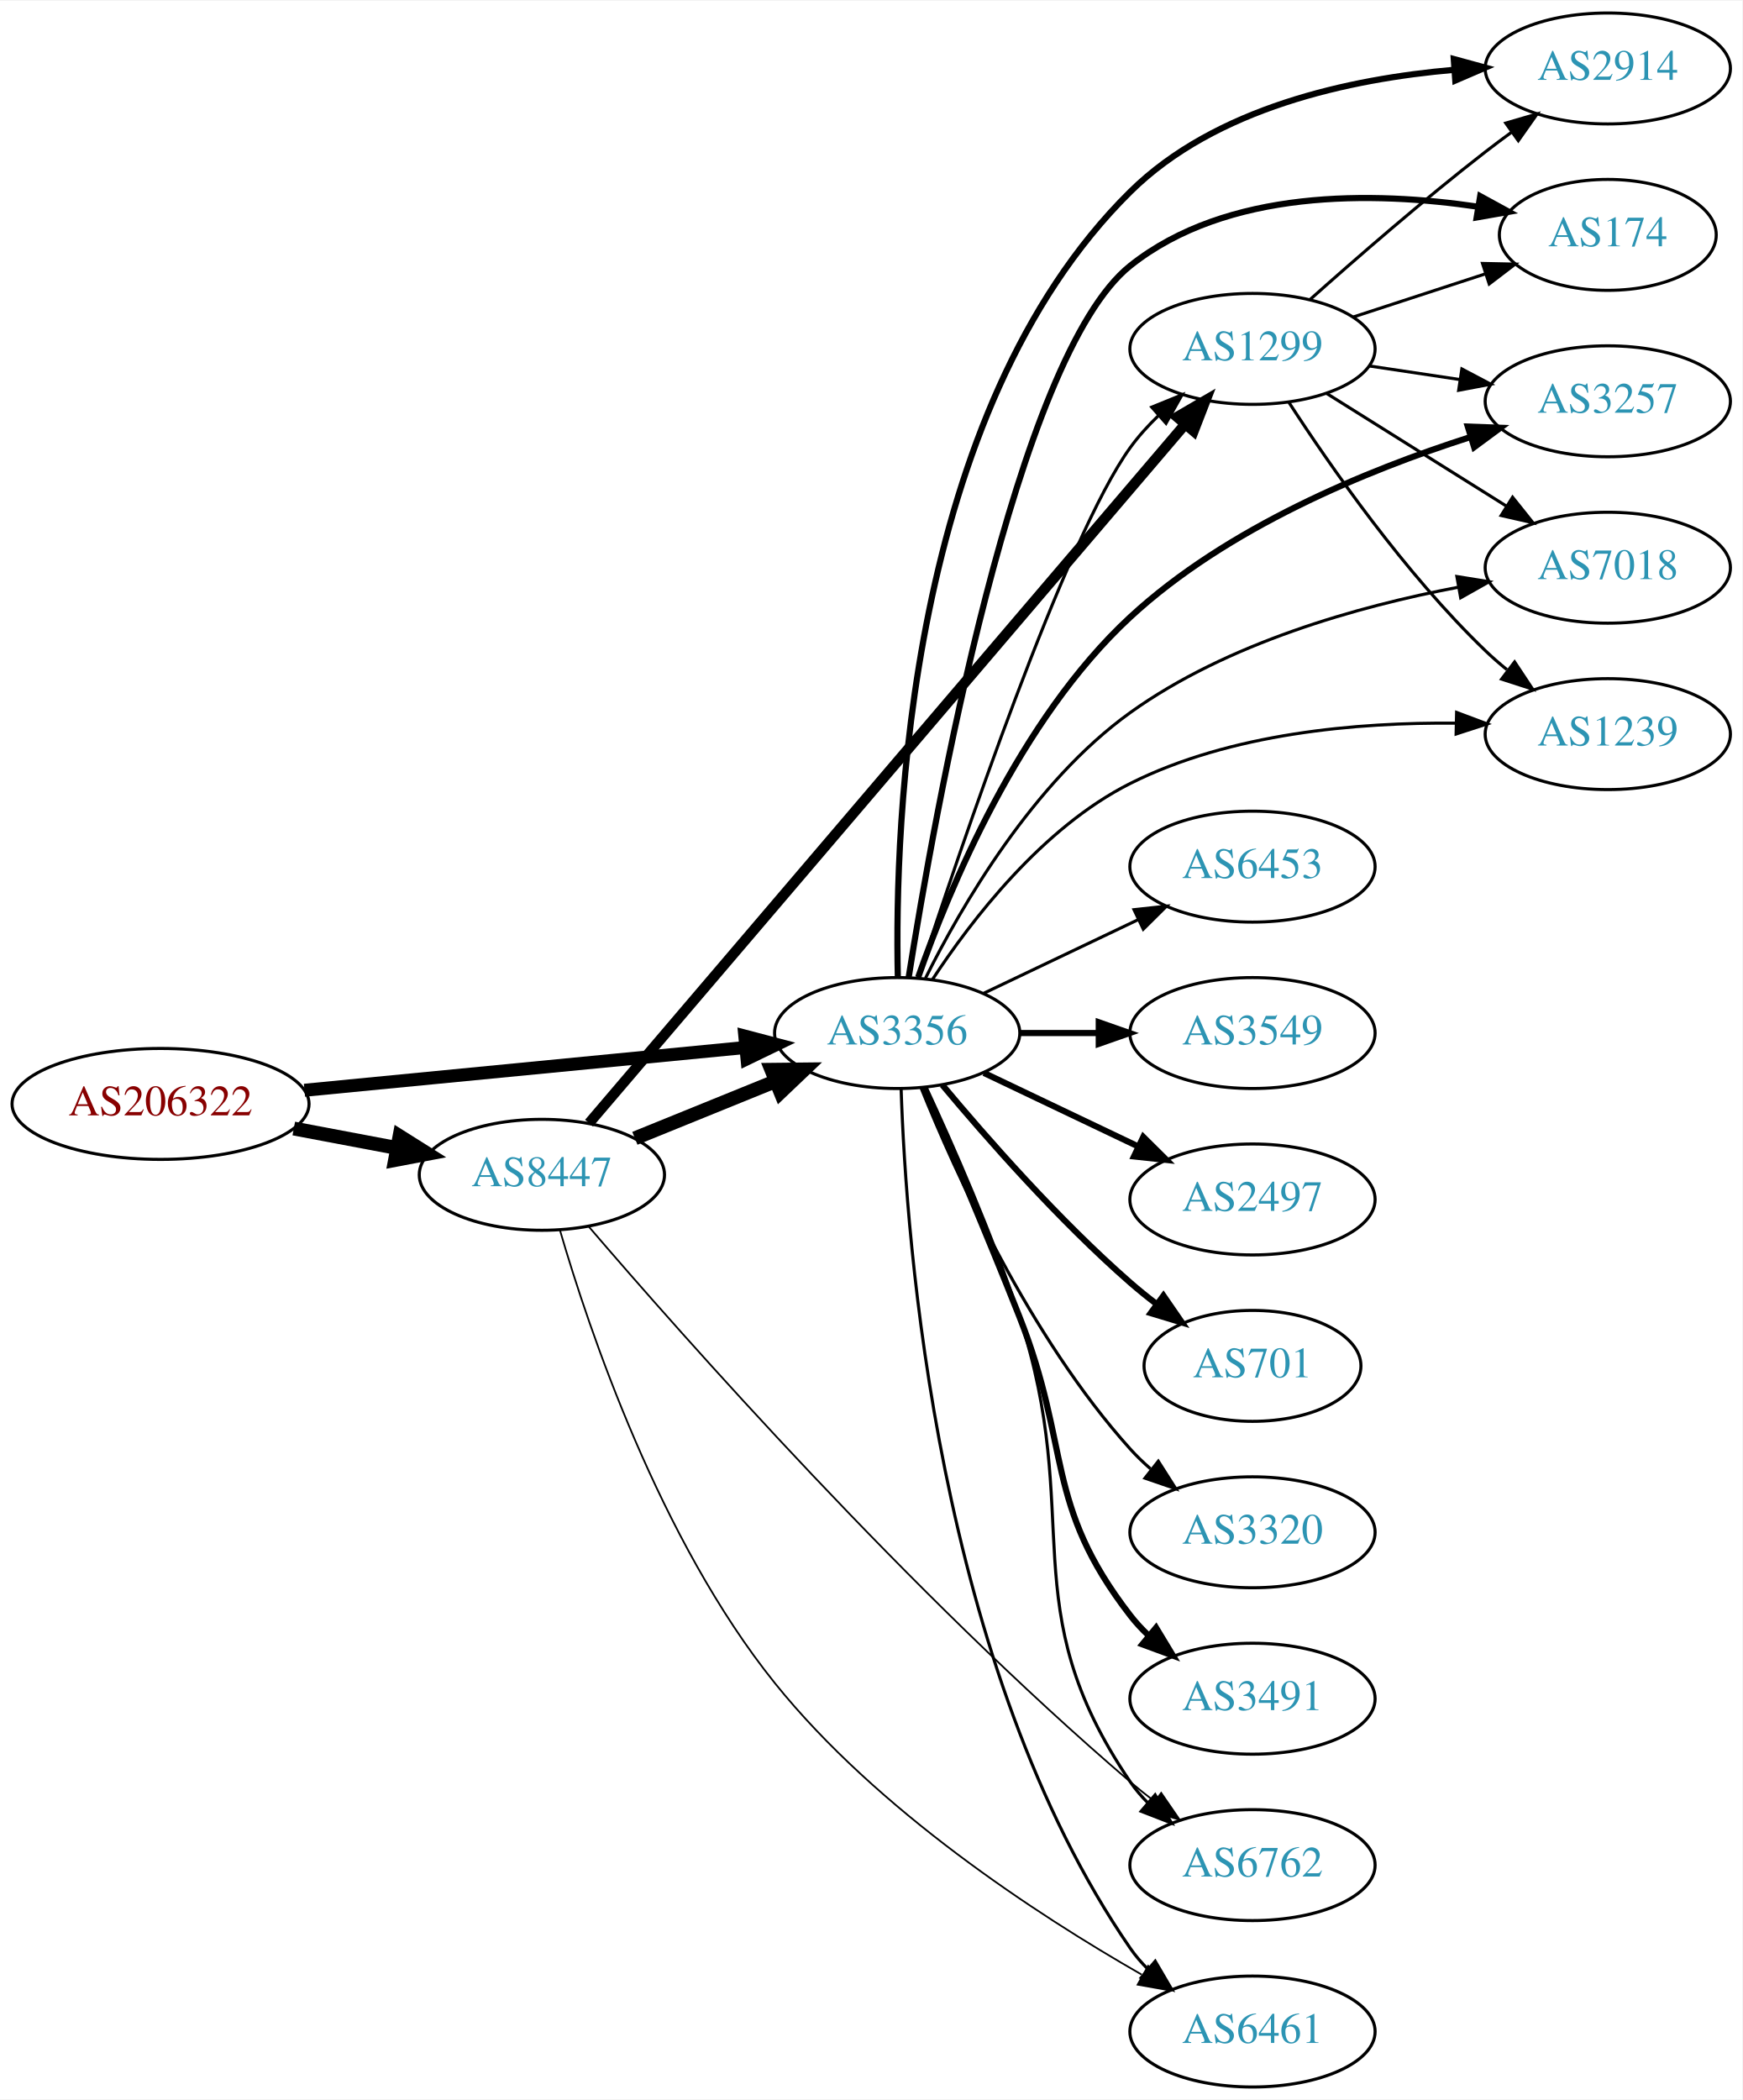
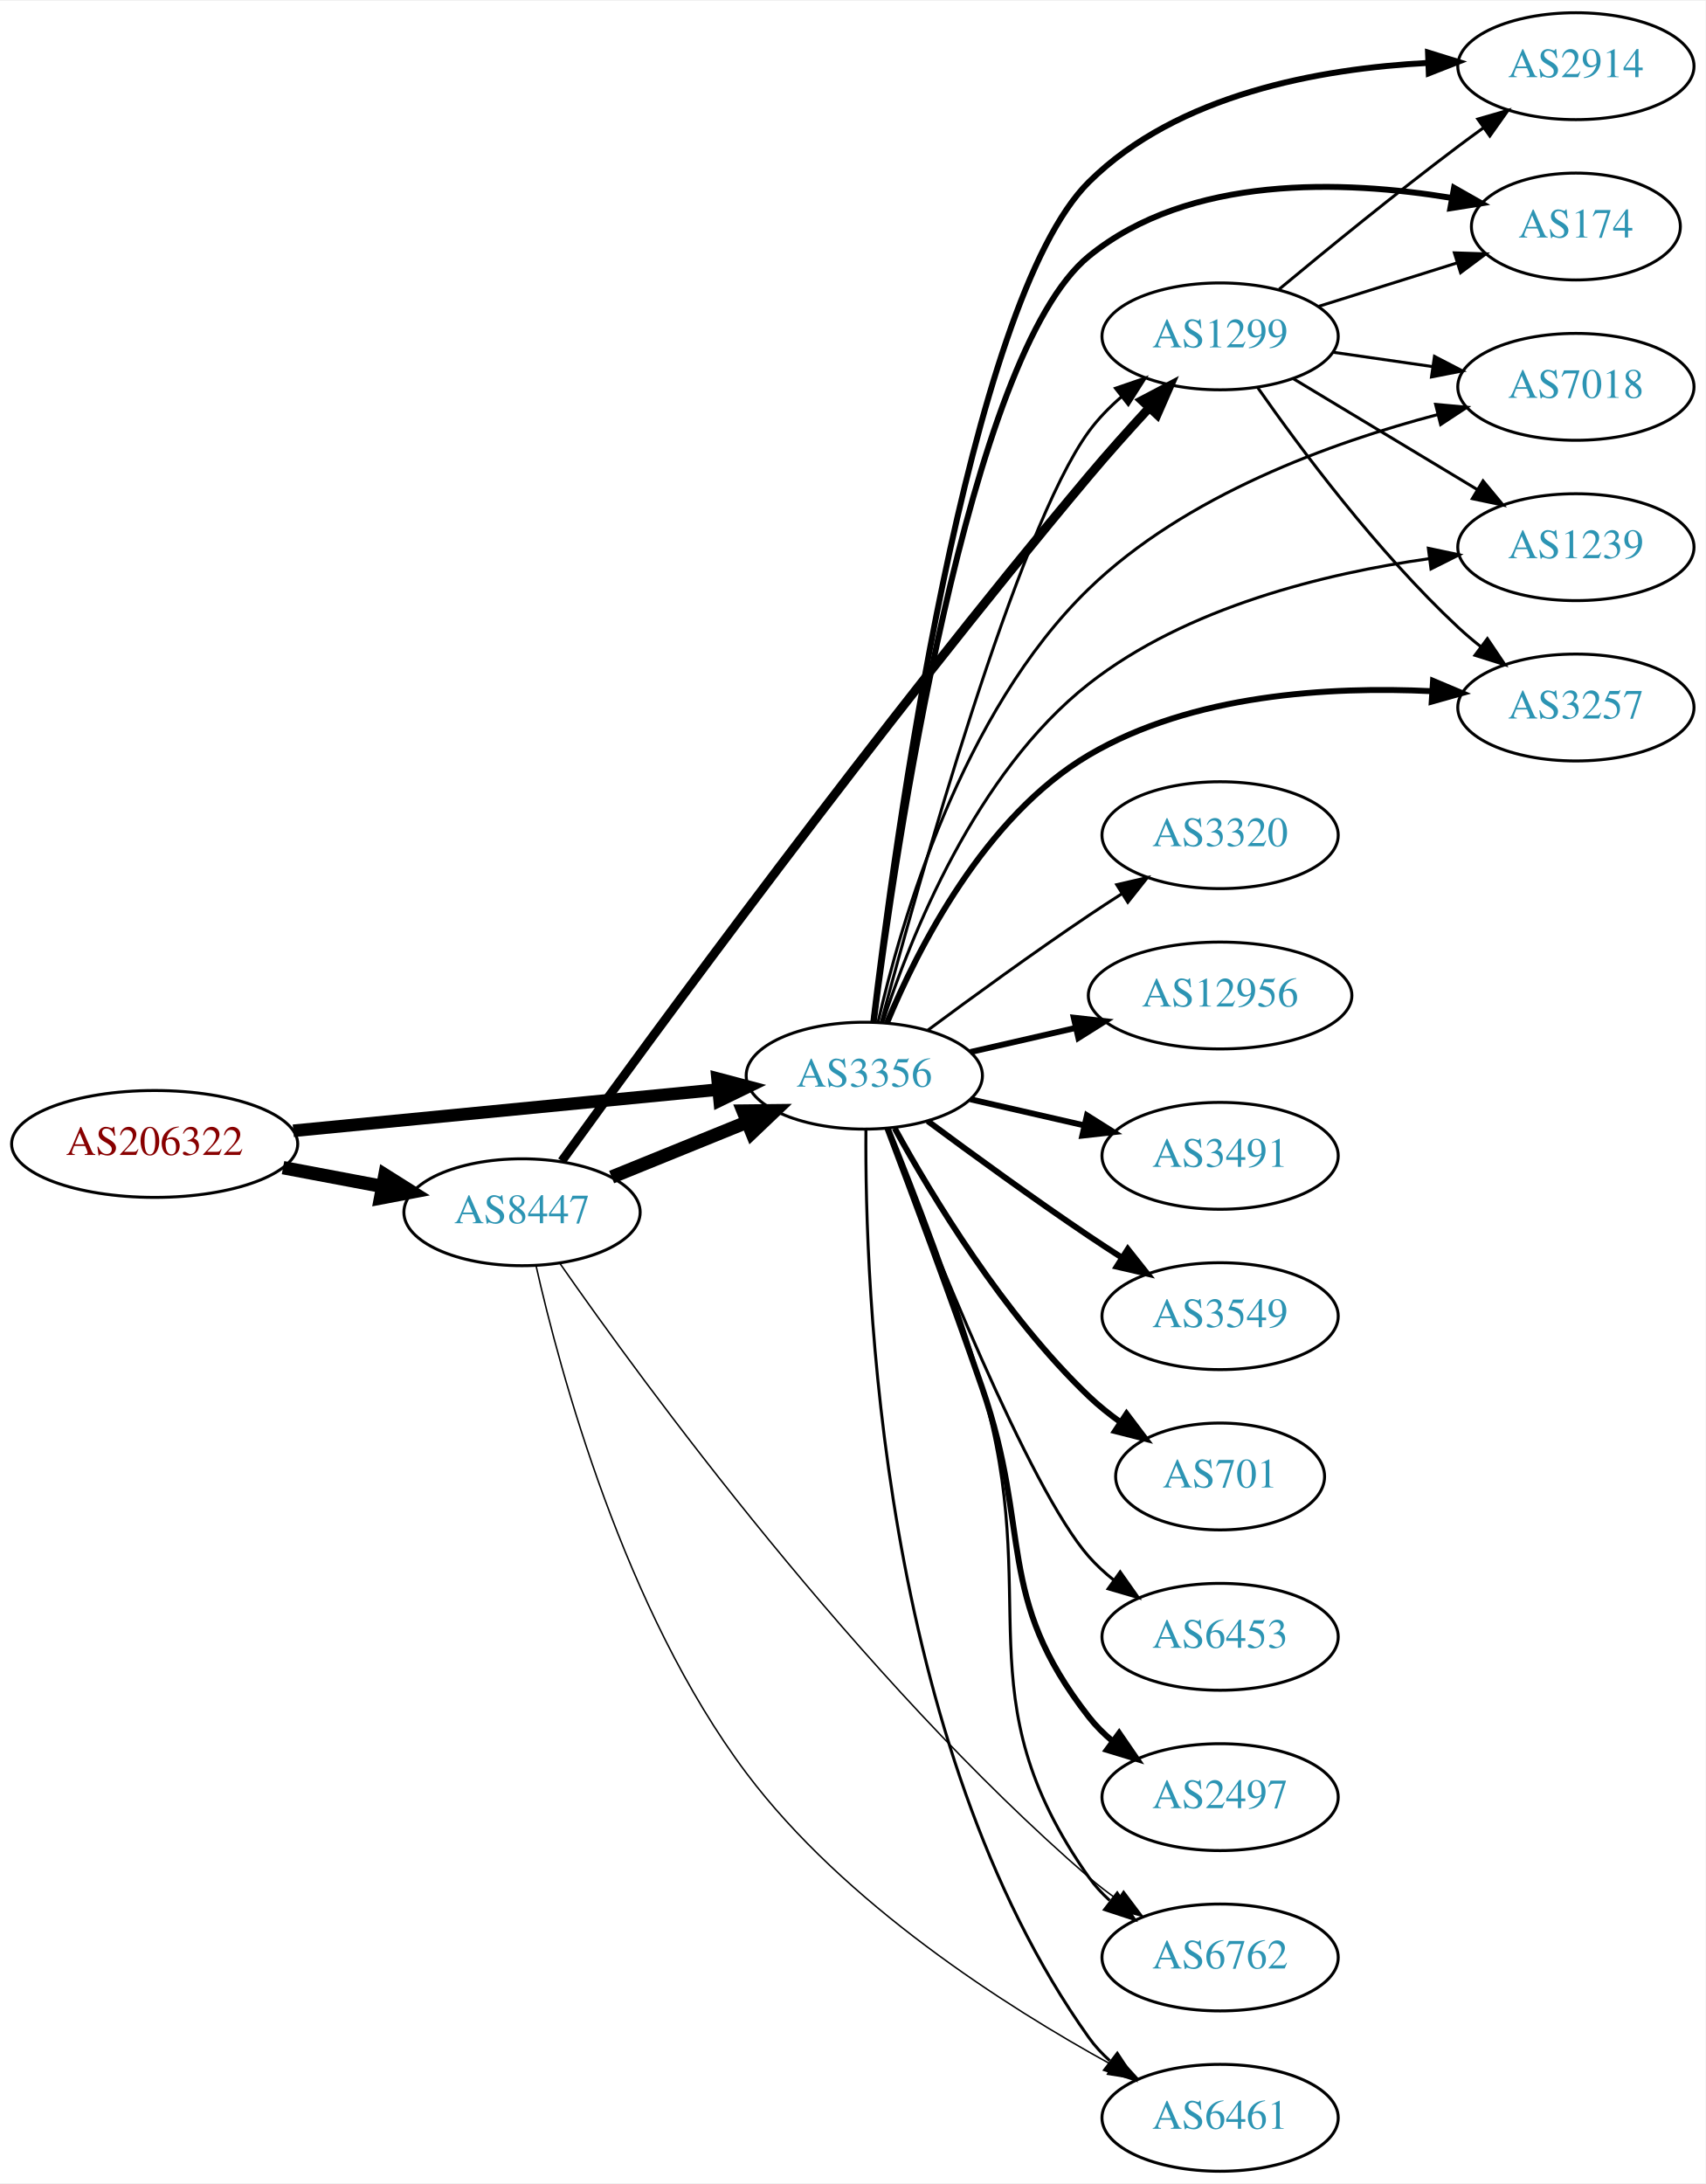
- <svg xmlns="http://www.w3.org/2000/svg" xmlns:xlink="http://www.w3.org/1999/xlink" width="565pt" height="681pt" viewBox="0.00 0.00 565.36 681.00">
-   <g id="graph0" class="graph" transform="scale(1 1) rotate(0) translate(4 677)">
-     <polygon fill="white" stroke="none" points="-4,4 -4,-677 561.363,-677 561.363,4 -4,4" />
+ <svg xmlns="http://www.w3.org/2000/svg" xmlns:xlink="http://www.w3.org/1999/xlink" width="574pt" height="735pt" viewBox="0.00 0.00 574.46 735.00">
+   <g id="graph0" class="graph" transform="scale(1 1) rotate(0) translate(4 731)">
+     <polygon fill="white" stroke="none" points="-4,4 -4,-731 570.463,-731 570.463,4 -4,4" />
    <g id="node1" class="node">
      <g id="a_node1">
        <a xlink:href="/asn/206322" xlink:title="AS206322 ~ Oesterreichische Post AG [AT]">
-           <ellipse fill="#ffffff" stroke="black" cx="48.096" cy="-319" rx="48.192" ry="18" />
-           <text text-anchor="middle" x="48.096" y="-315.3" font-family="Times,serif" font-size="14.00" fill="#880000">AS206322</text>
+           <ellipse fill="#ffffff" stroke="black" cx="48.096" cy="-346" rx="48.192" ry="18" />
+           <text text-anchor="middle" x="48.096" y="-342.3" font-family="Times,serif" font-size="14.00" fill="#880000">AS206322</text>
        </a>
      </g>
    </g>
    <g id="node2" class="node">
      <g id="a_node2">
        <a xlink:href="/asn/3356" xlink:title="AS3356 ~ Level 3 Parent, LLC [US]">
-           <ellipse fill="#ffffff" stroke="black" cx="287.131" cy="-342" rx="39.794" ry="18" />
-           <text text-anchor="middle" x="287.131" y="-338.3" font-family="Times,serif" font-size="14.00" fill="#2c94b3">AS3356</text>
+           <ellipse fill="#ffffff" stroke="black" cx="287.131" cy="-369" rx="39.794" ry="18" />
+           <text text-anchor="middle" x="287.131" y="-365.3" font-family="Times,serif" font-size="14.00" fill="#2c94b3">AS3356</text>
        </a>
      </g>
    </g>
    <g id="edge1" class="edge">
-       <path fill="none" stroke="black" stroke-width="4.219" d="M94.799,-323.435C135.936,-327.426 196.183,-333.272 238.04,-337.334" />
-       <polygon fill="black" stroke="black" stroke-width="4.219" points="237.688,-341.008 247.998,-338.3 238.401,-333.66 237.688,-341.008" />
+       <path fill="none" stroke="black" stroke-width="4.235" d="M94.799,-350.435C135.936,-354.426 196.183,-360.272 238.04,-364.334" />
+       <polygon fill="black" stroke="black" stroke-width="4.235" points="237.687,-368.023 247.998,-365.3 238.402,-360.645 237.687,-368.023" />
    </g>
    <g id="node3" class="node">
      <g id="a_node3">
        <a xlink:href="/asn/8447" xlink:title="AS8447 ~ A1 Telekom Austria AG [AT]">
-           <ellipse fill="#ffffff" stroke="black" cx="171.838" cy="-296" rx="39.794" ry="18" />
-           <text text-anchor="middle" x="171.838" y="-292.3" font-family="Times,serif" font-size="14.00" fill="#2c94b3">AS8447</text>
+           <ellipse fill="#ffffff" stroke="black" cx="171.838" cy="-323" rx="39.794" ry="18" />
+           <text text-anchor="middle" x="171.838" y="-319.3" font-family="Times,serif" font-size="14.00" fill="#2c94b3">AS8447</text>
        </a>
      </g>
    </g>
    <g id="edge2" class="edge">
-       <path fill="none" stroke="black" stroke-width="4.5" d="M91.334,-311.02C102.165,-308.974 113.868,-306.763 124.877,-304.683" />
-       <polygon fill="black" stroke="black" stroke-width="4.5" points="125.652,-308.544 134.748,-302.818 124.19,-300.806 125.652,-308.544" />
+       <path fill="none" stroke="black" stroke-width="4.5" d="M91.334,-338.02C102.165,-335.974 113.868,-333.763 124.877,-331.683" />
+       <polygon fill="black" stroke="black" stroke-width="4.5" points="125.652,-335.544 134.748,-329.818 124.19,-327.806 125.652,-335.544" />
    </g>
    <g id="node4" class="node">
      <g id="a_node4">
-         <a xlink:href="/asn/2914" xlink:title="AS2914 ~ NTT America, Inc. [US]">
-           <ellipse fill="#ffffff" stroke="black" cx="517.717" cy="-655" rx="39.794" ry="18" />
-           <text text-anchor="middle" x="517.717" y="-651.3" font-family="Times,serif" font-size="14.00" fill="#2c94b3">AS2914</text>
+         <a xlink:href="/asn/1299" xlink:title="AS1299 ~ Telia Carrier [EU]">
+           <ellipse fill="#ffffff" stroke="black" cx="406.973" cy="-618" rx="39.794" ry="18" />
+           <text text-anchor="middle" x="406.973" y="-614.3" font-family="Times,serif" font-size="14.00" fill="#2c94b3">AS1299</text>
        </a>
      </g>
    </g>
    <g id="edge3" class="edge">
-       <path fill="none" stroke="black" stroke-width="2" d="M287.334,-360.322C286.266,-409.149 290.402,-543.537 362.777,-615 390.378,-642.253 434.037,-651.641 467.822,-654.564" />
-       <polygon fill="black" stroke="black" stroke-width="2" points="467.741,-658.067 477.961,-655.277 468.231,-651.084 467.741,-658.067" />
+       <path fill="none" stroke="black" d="M292.875,-387.146C305.132,-433.14 338.586,-552.977 362.777,-586 365.87,-590.221 369.679,-594.128 373.743,-597.656" />
+       <polygon fill="black" stroke="black" points="371.728,-600.524 381.751,-603.956 376.056,-595.022 371.728,-600.524" />
    </g>
    <g id="node5" class="node">
      <g id="a_node5">
-         <a xlink:href="/asn/6453" xlink:title="AS6453 ~ TATA COMMUNICATIONS (AMERICA) INC [US]">
-           <ellipse fill="#ffffff" stroke="black" cx="402.424" cy="-396" rx="39.794" ry="18" />
-           <text text-anchor="middle" x="402.424" y="-392.3" font-family="Times,serif" font-size="14.00" fill="#2c94b3">AS6453</text>
+         <a xlink:href="/asn/2914" xlink:title="AS2914 ~ NTT America, Inc. [US]">
+           <ellipse fill="#ffffff" stroke="black" cx="526.816" cy="-709" rx="39.794" ry="18" />
+           <text text-anchor="middle" x="526.816" y="-705.3" font-family="Times,serif" font-size="14.00" fill="#2c94b3">AS2914</text>
        </a>
      </g>
    </g>
    <g id="edge4" class="edge">
-       <path fill="none" stroke="black" d="M315.267,-354.934C330.261,-362.081 349.082,-371.052 365.306,-378.785" />
-       <polygon fill="black" stroke="black" points="363.976,-382.028 374.509,-383.171 366.988,-375.709 363.976,-382.028" />
+       <path fill="none" stroke="black" stroke-width="2" d="M290.148,-386.96C297.078,-445.497 321.778,-629.339 362.777,-670 392.588,-699.565 440.574,-708.193 476.785,-710.094" />
+       <polygon fill="black" stroke="black" stroke-width="2" points="477.014,-713.604 487.135,-710.473 477.27,-706.609 477.014,-713.604" />
    </g>
    <g id="node6" class="node">
      <g id="a_node6">
-         <a xlink:href="/asn/174" xlink:title="AS174 ~ Cogent Communications [US]">
-           <ellipse fill="#ffffff" stroke="black" cx="517.717" cy="-601" rx="35.194" ry="18" />
-           <text text-anchor="middle" x="517.717" y="-597.3" font-family="Times,serif" font-size="14.00" fill="#2c94b3">AS174</text>
+         <a xlink:href="/asn/3320" xlink:title="AS3320 ~ DTAG [DE]">
+           <ellipse fill="#ffffff" stroke="black" cx="406.973" cy="-450" rx="39.794" ry="18" />
+           <text text-anchor="middle" x="406.973" y="-446.3" font-family="Times,serif" font-size="14.00" fill="#2c94b3">AS3320</text>
        </a>
      </g>
    </g>
    <g id="edge5" class="edge">
-       <path fill="none" stroke="black" stroke-width="2" d="M290.845,-359.998C299.096,-412.132 325.612,-561.422 362.777,-591 394.207,-616.014 441.649,-615.15 475.552,-610.145" />
-       <polygon fill="black" stroke="black" stroke-width="2" points="476.312,-613.567 485.607,-608.483 475.17,-606.661 476.312,-613.567" />
+       <path fill="none" stroke="black" d="M308.461,-384.277C323.324,-395.304 344.068,-410.407 362.777,-423 366.326,-425.389 370.077,-427.839 373.825,-430.242" />
+       <polygon fill="black" stroke="black" points="372.151,-433.325 382.474,-435.712 375.893,-427.409 372.151,-433.325" />
    </g>
    <g id="node7" class="node">
      <g id="a_node7">
-         <a xlink:href="/asn/6762" xlink:title="AS6762 ~ TELECOM ITALIA SPARKLE S.p.A. [IT]">
-           <ellipse fill="#ffffff" stroke="black" cx="402.424" cy="-72" rx="39.794" ry="18" />
-           <text text-anchor="middle" x="402.424" y="-68.3" font-family="Times,serif" font-size="14.00" fill="#2c94b3">AS6762</text>
+         <a xlink:href="/asn/174" xlink:title="AS174 ~ Cogent Communications [US]">
+           <ellipse fill="#ffffff" stroke="black" cx="526.816" cy="-655" rx="35.194" ry="18" />
+           <text text-anchor="middle" x="526.816" y="-651.3" font-family="Times,serif" font-size="14.00" fill="#2c94b3">AS174</text>
        </a>
      </g>
    </g>
    <g id="edge6" class="edge">
-       <path fill="none" stroke="black" d="M296.568,-324.348C305.061,-306.065 318.113,-276.512 326.777,-250 348.209,-184.421 323.963,-156.038 362.777,-99 364.418,-96.589 366.35,-94.327 368.461,-92.218" />
-       <polygon fill="black" stroke="black" points="370.828,-94.8 376.164,-85.647 366.284,-89.474 370.828,-94.8" />
+       <path fill="none" stroke="black" stroke-width="2" d="M290.323,-387.312C297.452,-443.503 321.899,-611.675 362.777,-645 396.586,-672.562 448.627,-670.613 484.785,-664.666" />
+       <polygon fill="black" stroke="black" stroke-width="2" points="485.781,-668.042 494.995,-662.813 484.531,-661.155 485.781,-668.042" />
    </g>
    <g id="node8" class="node">
      <g id="a_node8">
-         <a xlink:href="/asn/3549" xlink:title="AS3549 ~ Level 3 Parent, LLC [US]">
-           <ellipse fill="#ffffff" stroke="black" cx="402.424" cy="-342" rx="39.794" ry="18" />
-           <text text-anchor="middle" x="402.424" y="-338.3" font-family="Times,serif" font-size="14.00" fill="#2c94b3">AS3549</text>
+         <a xlink:href="/asn/12956" xlink:title="AS12956 ~ TELXIUS [ES]">
+           <ellipse fill="#ffffff" stroke="black" cx="406.973" cy="-396" rx="44.393" ry="18" />
+           <text text-anchor="middle" x="406.973" y="-392.3" font-family="Times,serif" font-size="14.00" fill="#2c94b3">AS12956</text>
        </a>
      </g>
    </g>
    <g id="edge7" class="edge">
-       <path fill="none" stroke="black" stroke-width="2" d="M326.803,-342C335.006,-342 343.77,-342 352.302,-342" />
-       <polygon fill="black" stroke="black" stroke-width="2" points="352.541,-345.5 362.541,-342 352.541,-338.5 352.541,-345.5" />
+       <path fill="none" stroke="black" stroke-width="2" d="M322.85,-376.955C333.989,-379.507 346.524,-382.379 358.417,-385.104" />
+       <polygon fill="black" stroke="black" stroke-width="2" points="357.682,-388.526 368.211,-387.348 359.246,-381.703 357.682,-388.526" />
    </g>
    <g id="node9" class="node">
      <g id="a_node9">
-         <a xlink:href="/asn/2497" xlink:title="AS2497 ~ Internet Initiative Japan Inc. [JP]">
-           <ellipse fill="#ffffff" stroke="black" cx="402.424" cy="-288" rx="39.794" ry="18" />
-           <text text-anchor="middle" x="402.424" y="-284.3" font-family="Times,serif" font-size="14.00" fill="#2c94b3">AS2497</text>
+         <a xlink:href="/asn/6762" xlink:title="AS6762 ~ TELECOM ITALIA SPARKLE S.p.A. [IT]">
+           <ellipse fill="#ffffff" stroke="black" cx="406.973" cy="-72" rx="39.794" ry="18" />
+           <text text-anchor="middle" x="406.973" y="-68.3" font-family="Times,serif" font-size="14.00" fill="#2c94b3">AS6762</text>
        </a>
      </g>
    </g>
    <g id="edge8" class="edge">
-       <path fill="none" stroke="black" stroke-width="2" d="M315.267,-329.066C330.261,-321.919 349.082,-312.948 365.306,-305.215" />
-       <polygon fill="black" stroke="black" stroke-width="2" points="366.988,-308.291 374.509,-300.829 363.976,-301.972 366.988,-308.291" />
+       <path fill="none" stroke="black" d="M295.603,-351.044C304.017,-330.337 317.696,-295.142 326.777,-264 347.79,-191.943 319.565,-160.371 362.777,-99 364.763,-96.18 367.146,-93.592 369.76,-91.232" />
+       <polygon fill="black" stroke="black" points="372.312,-93.686 378.124,-84.827 368.056,-88.128 372.312,-93.686" />
    </g>
    <g id="node10" class="node">
      <g id="a_node10">
-         <a xlink:href="/asn/6461" xlink:title="AS6461 ~ Zayo Bandwidth [US]">
-           <ellipse fill="#ffffff" stroke="black" cx="402.424" cy="-18" rx="39.794" ry="18" />
-           <text text-anchor="middle" x="402.424" y="-14.3" font-family="Times,serif" font-size="14.00" fill="#2c94b3">AS6461</text>
+         <a xlink:href="/asn/3491" xlink:title="AS3491 ~ PCCW Global, Inc. [US]">
+           <ellipse fill="#ffffff" stroke="black" cx="406.973" cy="-342" rx="39.794" ry="18" />
+           <text text-anchor="middle" x="406.973" y="-338.3" font-family="Times,serif" font-size="14.00" fill="#2c94b3">AS3491</text>
        </a>
      </g>
    </g>
    <g id="edge9" class="edge">
-       <path fill="none" stroke="black" d="M288.411,-323.839C290.009,-274.539 300.158,-135.825 362.777,-45 364.432,-42.599 366.375,-40.344 368.494,-38.24" />
-       <polygon fill="black" stroke="black" points="370.859,-40.823 376.21,-31.678 366.325,-35.49 370.859,-40.823" />
+       <path fill="none" stroke="black" stroke-width="2" d="M322.85,-361.045C334.85,-358.296 348.471,-355.175 361.164,-352.267" />
+       <polygon fill="black" stroke="black" stroke-width="2" points="362.129,-355.636 371.095,-349.991 360.566,-348.813 362.129,-355.636" />
    </g>
    <g id="node11" class="node">
      <g id="a_node11">
-         <a xlink:href="/asn/3257" xlink:title="AS3257 ~ GTT [DE]">
-           <ellipse fill="#ffffff" stroke="black" cx="517.717" cy="-547" rx="39.794" ry="18" />
-           <text text-anchor="middle" x="517.717" y="-543.3" font-family="Times,serif" font-size="14.00" fill="#2c94b3">AS3257</text>
+         <a xlink:href="/asn/7018" xlink:title="AS7018 ~ AT&amp;T Services, Inc. [US]">
+           <ellipse fill="#ffffff" stroke="black" cx="526.816" cy="-601" rx="39.794" ry="18" />
+           <text text-anchor="middle" x="526.816" y="-597.3" font-family="Times,serif" font-size="14.00" fill="#2c94b3">AS7018</text>
        </a>
      </g>
    </g>
    <g id="edge10" class="edge">
-       <path fill="none" stroke="black" stroke-width="2" d="M293.937,-360.091C303.862,-388.441 326.595,-443.546 362.777,-477 394.132,-505.991 439.552,-524.635 472.933,-535.332" />
-       <polygon fill="black" stroke="black" stroke-width="2" points="472.289,-538.796 482.876,-538.399 474.352,-532.107 472.289,-538.796" />
+       <path fill="none" stroke="black" d="M291.764,-387.049C299.323,-420.228 319.745,-491.323 362.777,-533 395.298,-564.497 444.527,-582.28 480.38,-591.692" />
+       <polygon fill="black" stroke="black" points="479.562,-595.095 490.113,-594.129 481.263,-588.305 479.562,-595.095" />
    </g>
    <g id="node12" class="node">
      <g id="a_node12">
-         <a xlink:href="/asn/701" xlink:title="AS701 ~ UUNET [US]">
-           <ellipse fill="#ffffff" stroke="black" cx="402.424" cy="-234" rx="35.194" ry="18" />
-           <text text-anchor="middle" x="402.424" y="-230.3" font-family="Times,serif" font-size="14.00" fill="#2c94b3">AS701</text>
+         <a xlink:href="/asn/6461" xlink:title="AS6461 ~ Zayo Bandwidth [US]">
+           <ellipse fill="#ffffff" stroke="black" cx="406.973" cy="-18" rx="39.794" ry="18" />
+           <text text-anchor="middle" x="406.973" y="-14.3" font-family="Times,serif" font-size="14.00" fill="#2c94b3">AS6461</text>
        </a>
      </g>
    </g>
    <g id="edge11" class="edge">
-       <path fill="none" stroke="black" stroke-width="2" d="M301.761,-325.183C316.044,-308.071 339.59,-281.255 362.777,-261 365.447,-258.668 368.32,-256.352 371.25,-254.114" />
-       <polygon fill="black" stroke="black" stroke-width="2" points="373.528,-256.784 379.542,-248.061 369.401,-251.13 373.528,-256.784" />
+       <path fill="none" stroke="black" d="M287.68,-350.937C287.26,-298.497 292.414,-143.707 362.777,-45 364.779,-42.191 367.174,-39.612 369.795,-37.257" />
+       <polygon fill="black" stroke="black" points="372.348,-39.712 378.171,-30.861 368.099,-34.148 372.348,-39.712" />
    </g>
    <g id="node13" class="node">
      <g id="a_node13">
-         <a xlink:href="/asn/7018" xlink:title="AS7018 ~ AT&amp;T Services, Inc. [US]">
-           <ellipse fill="#ffffff" stroke="black" cx="517.717" cy="-493" rx="39.794" ry="18" />
-           <text text-anchor="middle" x="517.717" y="-489.3" font-family="Times,serif" font-size="14.00" fill="#2c94b3">AS7018</text>
+         <a xlink:href="/asn/3549" xlink:title="AS3549 ~ Level 3 Parent, LLC [US]">
+           <ellipse fill="#ffffff" stroke="black" cx="406.973" cy="-288" rx="39.794" ry="18" />
+           <text text-anchor="middle" x="406.973" y="-284.3" font-family="Times,serif" font-size="14.00" fill="#2c94b3">AS3549</text>
        </a>
      </g>
    </g>
    <g id="edge12" class="edge">
-       <path fill="none" stroke="black" d="M296.329,-359.838C307.896,-383.054 331.174,-423.329 362.777,-446 394.227,-468.561 436.708,-480.467 469.078,-486.644" />
-       <polygon fill="black" stroke="black" points="468.746,-490.14 479.206,-488.454 469.978,-483.249 468.746,-490.14" />
+       <path fill="none" stroke="black" stroke-width="2" d="M308.461,-353.723C323.324,-342.696 344.068,-327.593 362.777,-315 366.326,-312.611 370.077,-310.161 373.825,-307.758" />
+       <polygon fill="black" stroke="black" stroke-width="2" points="375.893,-310.591 382.474,-302.288 372.151,-304.675 375.893,-310.591" />
    </g>
    <g id="node14" class="node">
      <g id="a_node14">
-         <a xlink:href="/asn/3320" xlink:title="AS3320 ~ DTAG [DE]">
-           <ellipse fill="#ffffff" stroke="black" cx="402.424" cy="-180" rx="39.794" ry="18" />
-           <text text-anchor="middle" x="402.424" y="-176.3" font-family="Times,serif" font-size="14.00" fill="#2c94b3">AS3320</text>
+         <a xlink:href="/asn/1239" xlink:title="AS1239 ~ Sprint [US]">
+           <ellipse fill="#ffffff" stroke="black" cx="526.816" cy="-547" rx="39.794" ry="18" />
+           <text text-anchor="middle" x="526.816" y="-543.3" font-family="Times,serif" font-size="14.00" fill="#2c94b3">AS1239</text>
        </a>
      </g>
    </g>
    <g id="edge13" class="edge">
-       <path fill="none" stroke="black" d="M294.879,-324.213C305.93,-296.757 329.983,-243.422 362.777,-207 364.78,-204.776 366.999,-202.637 369.331,-200.603" />
-       <polygon fill="black" stroke="black" points="371.862,-203.065 377.55,-194.127 367.529,-197.567 371.862,-203.065" />
+       <path fill="none" stroke="black" d="M293.331,-386.888C302.544,-415.383 324.467,-470.924 362.777,-501 395.728,-526.868 442.486,-538.191 477.484,-543.146" />
+       <polygon fill="black" stroke="black" points="477.115,-546.628 487.48,-544.435 478.01,-539.685 477.115,-546.628" />
    </g>
    <g id="node15" class="node">
      <g id="a_node15">
-         <a xlink:href="/asn/1299" xlink:title="AS1299 ~ Telia Carrier [EU]">
-           <ellipse fill="#ffffff" stroke="black" cx="402.424" cy="-564" rx="39.794" ry="18" />
-           <text text-anchor="middle" x="402.424" y="-560.3" font-family="Times,serif" font-size="14.00" fill="#2c94b3">AS1299</text>
+         <a xlink:href="/asn/701" xlink:title="AS701 ~ UUNET [US]">
+           <ellipse fill="#ffffff" stroke="black" cx="406.973" cy="-234" rx="35.194" ry="18" />
+           <text text-anchor="middle" x="406.973" y="-230.3" font-family="Times,serif" font-size="14.00" fill="#2c94b3">AS701</text>
        </a>
      </g>
    </g>
    <g id="edge14" class="edge">
-       <path fill="none" stroke="black" d="M293.891,-359.926C307.444,-401.472 341.782,-503.009 362.777,-532 365.436,-535.671 368.61,-539.172 371.981,-542.419" />
-       <polygon fill="black" stroke="black" points="369.734,-545.105 379.549,-549.094 374.364,-539.855 369.734,-545.105" />
+       <path fill="none" stroke="black" stroke-width="2" d="M297.372,-351.287C309.918,-328.439 334.095,-288.389 362.777,-261 366.031,-257.893 369.698,-254.954 373.485,-252.24" />
+       <polygon fill="black" stroke="black" stroke-width="2" points="375.462,-255.128 381.853,-246.678 371.587,-249.299 375.462,-255.128" />
    </g>
    <g id="node16" class="node">
      <g id="a_node16">
-         <a xlink:href="/asn/1239" xlink:title="AS1239 ~ Sprint [US]">
-           <ellipse fill="#ffffff" stroke="black" cx="517.717" cy="-439" rx="39.794" ry="18" />
-           <text text-anchor="middle" x="517.717" y="-435.3" font-family="Times,serif" font-size="14.00" fill="#2c94b3">AS1239</text>
+         <a xlink:href="/asn/3257" xlink:title="AS3257 ~ GTT [DE]">
+           <ellipse fill="#ffffff" stroke="black" cx="526.816" cy="-493" rx="39.794" ry="18" />
+           <text text-anchor="middle" x="526.816" y="-489.3" font-family="Times,serif" font-size="14.00" fill="#2c94b3">AS3257</text>
        </a>
      </g>
    </g>
    <g id="edge15" class="edge">
-       <path fill="none" stroke="black" d="M298.573,-359.372C311.162,-378.575 334.231,-408.683 362.777,-423 395.361,-439.342 436.642,-442.857 468.251,-442.55" />
-       <polygon fill="black" stroke="black" points="468.656,-446.042 478.573,-442.313 468.495,-439.044 468.656,-446.042" />
+       <path fill="none" stroke="black" stroke-width="2" d="M294.785,-386.818C305.13,-411.75 327.615,-456.307 362.777,-477 397.542,-497.459 443.828,-500.16 478.2,-498.499" />
+       <polygon fill="black" stroke="black" stroke-width="2" points="478.696,-501.975 488.458,-497.859 478.259,-494.989 478.696,-501.975" />
    </g>
    <g id="node17" class="node">
      <g id="a_node17">
-         <a xlink:href="/asn/3491" xlink:title="AS3491 ~ PCCW Global, Inc. [US]">
-           <ellipse fill="#ffffff" stroke="black" cx="402.424" cy="-126" rx="39.794" ry="18" />
-           <text text-anchor="middle" x="402.424" y="-122.3" font-family="Times,serif" font-size="14.00" fill="#2c94b3">AS3491</text>
+         <a xlink:href="/asn/6453" xlink:title="AS6453 ~ TATA COMMUNICATIONS (AMERICA) INC [US]">
+           <ellipse fill="#ffffff" stroke="black" cx="406.973" cy="-180" rx="39.794" ry="18" />
+           <text text-anchor="middle" x="406.973" y="-176.3" font-family="Times,serif" font-size="14.00" fill="#2c94b3">AS6453</text>
        </a>
      </g>
    </g>
    <g id="edge16" class="edge">
-       <path fill="none" stroke="black" stroke-width="2" d="M295.91,-324.111C303.88,-305.639 316.522,-275.938 326.777,-250 343.686,-207.237 334.65,-189.379 362.777,-153 364.561,-150.693 366.596,-148.506 368.779,-146.449" />
-       <polygon fill="black" stroke="black" stroke-width="2" points="371.135,-149.042 376.617,-139.975 366.678,-143.645 371.135,-149.042" />
+       <path fill="none" stroke="black" d="M294.877,-351.083C309.112,-313.91 342.568,-229.95 362.777,-207 365.261,-204.179 368.111,-201.551 371.137,-199.129" />
+       <polygon fill="black" stroke="black" points="373.322,-201.869 379.426,-193.209 369.254,-196.172 373.322,-201.869" />
+     </g>
+     <g id="node18" class="node">
+       <g id="a_node18">
+         <a xlink:href="/asn/2497" xlink:title="AS2497 ~ Internet Initiative Japan Inc. [JP]">
+           <ellipse fill="#ffffff" stroke="black" cx="406.973" cy="-126" rx="39.794" ry="18" />
+           <text text-anchor="middle" x="406.973" y="-122.3" font-family="Times,serif" font-size="14.00" fill="#2c94b3">AS2497</text>
+         </a>
+       </g>
    </g>
    <g id="edge17" class="edge">
-       <path fill="none" stroke="black" stroke-width="4.5" d="M202.014,-307.846C215.889,-313.48 232.667,-320.292 247.576,-326.346" />
-       <polygon fill="black" stroke="black" stroke-width="4.5" points="246.307,-330.08 257.054,-330.194 249.27,-322.784 246.307,-330.08" />
+       <path fill="none" stroke="black" stroke-width="2" d="M294.908,-351.241C302.797,-330.422 316.106,-294.839 326.777,-264 343.738,-214.988 330.861,-193.879 362.777,-153 365.09,-150.037 367.826,-147.314 370.78,-144.833" />
+       <polygon fill="black" stroke="black" stroke-width="2" points="372.973,-147.565 378.97,-138.83 368.835,-141.919 372.973,-147.565" />
+     </g>
+     <g id="edge19" class="edge">
+       <path fill="none" stroke="black" stroke-width="4.5" d="M202.014,-334.846C215.889,-340.48 232.667,-347.292 247.576,-353.346" />
+       <polygon fill="black" stroke="black" stroke-width="4.5" points="246.307,-357.08 257.054,-357.194 249.27,-349.784 246.307,-357.08" />
    </g>
    <g id="edge18" class="edge">
-       <path fill="none" stroke="black" stroke-width="0.562" d="M187.112,-279.116C217.491,-243.672 291.601,-159.775 362.777,-99 365.267,-96.874 367.922,-94.753 370.631,-92.688" />
-       <polygon fill="black" stroke="black" stroke-width="0.562" points="372.798,-95.439 378.802,-86.709 368.665,-89.79 372.798,-95.439" />
+       <path fill="none" stroke="black" stroke-width="3" d="M185.224,-340.249C214.8,-381.195 292.336,-487.1 362.777,-571 369.162,-578.604 376.368,-586.643 383.039,-593.88" />
+       <polygon fill="black" stroke="black" stroke-width="3" points="380.628,-596.426 390.004,-601.36 385.751,-591.656 380.628,-596.426" />
    </g>
    <g id="edge20" class="edge">
-       <path fill="none" stroke="black" stroke-width="0.562" d="M177.699,-278.036C187.061,-245.891 210.044,-177.549 247.484,-131 280.627,-89.795 332.23,-56.069 366.424,-36.498" />
-       <polygon fill="black" stroke="black" stroke-width="0.562" points="368.57,-39.307 375.576,-31.36 365.143,-33.203 368.57,-39.307" />
-     </g>
-     <g id="edge19" class="edge">
-       <path fill="none" stroke="black" stroke-width="3.375" d="M187.137,-312.765C226.184,-358.544 334.756,-485.837 380.586,-539.569" />
-       <polygon fill="black" stroke="black" stroke-width="3.375" points="377.978,-541.905 387.13,-547.242 383.304,-537.362 377.978,-541.905" />
+       <path fill="none" stroke="black" stroke-width="0.5" d="M184.639,-305.708C212.378,-265.896 285.262,-166.041 362.777,-99 365.777,-96.406 369.051,-93.892 372.412,-91.51" />
+       <polygon fill="black" stroke="black" stroke-width="0.5" points="374.46,-94.351 380.836,-85.889 370.575,-88.528 374.46,-94.351" />
    </g>
    <g id="edge21" class="edge">
-       <path fill="none" stroke="black" d="M421.108,-580.03C435.977,-593.295 457.966,-612.42 478.07,-628 480.806,-630.12 483.692,-632.276 486.604,-634.398" />
-       <polygon fill="black" stroke="black" points="484.605,-637.272 494.778,-640.234 488.673,-631.575 484.605,-637.272" />
+       <path fill="none" stroke="black" stroke-width="0.5" d="M176.552,-305.013C184.58,-269.449 206.244,-188.842 247.484,-134 280.5,-90.096 334.728,-55.51 370.395,-35.903" />
+       <polygon fill="black" stroke="black" stroke-width="0.5" points="372.338,-38.832 379.484,-31.009 369.02,-32.668 372.338,-38.832" />
+     </g>
+     <g id="edge25" class="edge">
+       <path fill="none" stroke="black" d="M426.881,-633.899C442.743,-647.086 466.117,-666.17 487.17,-682 489.935,-684.08 492.842,-686.209 495.767,-688.315" />
+       <polygon fill="black" stroke="black" points="493.778,-691.195 503.959,-694.126 497.828,-685.486 493.778,-691.195" />
+     </g>
+     <g id="edge26" class="edge">
+       <path fill="none" stroke="black" d="M440.174,-628.11C454.597,-632.639 471.729,-638.018 486.867,-642.771" />
+       <polygon fill="black" stroke="black" points="485.889,-646.132 496.478,-645.789 487.986,-639.454 485.889,-646.132" />
    </g>
    <g id="edge22" class="edge">
-       <path fill="none" stroke="black" d="M434.982,-574.307C448.259,-578.643 463.84,-583.731 477.818,-588.296" />
-       <polygon fill="black" stroke="black" points="477.064,-591.732 487.656,-591.509 479.237,-585.077 477.064,-591.732" />
+       <path fill="none" stroke="black" d="M444.936,-612.668C455.582,-611.132 467.344,-609.435 478.524,-607.822" />
+       <polygon fill="black" stroke="black" points="479.181,-611.264 488.579,-606.372 478.182,-604.336 479.181,-611.264" />
+     </g>
+     <g id="edge24" class="edge">
+       <path fill="none" stroke="black" d="M431.537,-603.803C449.361,-593.064 474.034,-578.199 493.669,-566.369" />
+       <polygon fill="black" stroke="black" points="495.534,-569.331 502.293,-561.173 491.921,-563.335 495.534,-569.331" />
    </g>
    <g id="edge23" class="edge">
-       <path fill="none" stroke="black" d="M440.207,-558.481C449.606,-557.07 459.84,-555.535 469.676,-554.059" />
-       <polygon fill="black" stroke="black" points="470.361,-557.495 479.731,-552.55 469.322,-550.573 470.361,-557.495" />
-     </g>
-     <g id="edge24" class="edge">
-       <path fill="none" stroke="black" d="M426.35,-549.632C443.131,-539.116 466.119,-524.71 484.709,-513.059" />
-       <polygon fill="black" stroke="black" points="486.821,-515.866 493.436,-507.59 483.103,-509.935 486.821,-515.866" />
-     </g>
-     <g id="edge25" class="edge">
-       <path fill="none" stroke="black" d="M414.155,-546.775C427.528,-526.131 451.838,-491.175 478.07,-466 480.229,-463.928 482.56,-461.897 484.969,-459.938" />
-       <polygon fill="black" stroke="black" points="487.476,-462.429 493.328,-453.597 483.246,-456.852 487.476,-462.429" />
+       <path fill="none" stroke="black" d="M419.573,-600.838C433.972,-580.255 459.972,-545.361 487.17,-520 489.564,-517.767 492.154,-515.573 494.819,-513.46" />
+       <polygon fill="black" stroke="black" points="497.007,-516.195 502.923,-507.406 492.817,-510.587 497.007,-516.195" />
    </g>
  </g>
</svg>
